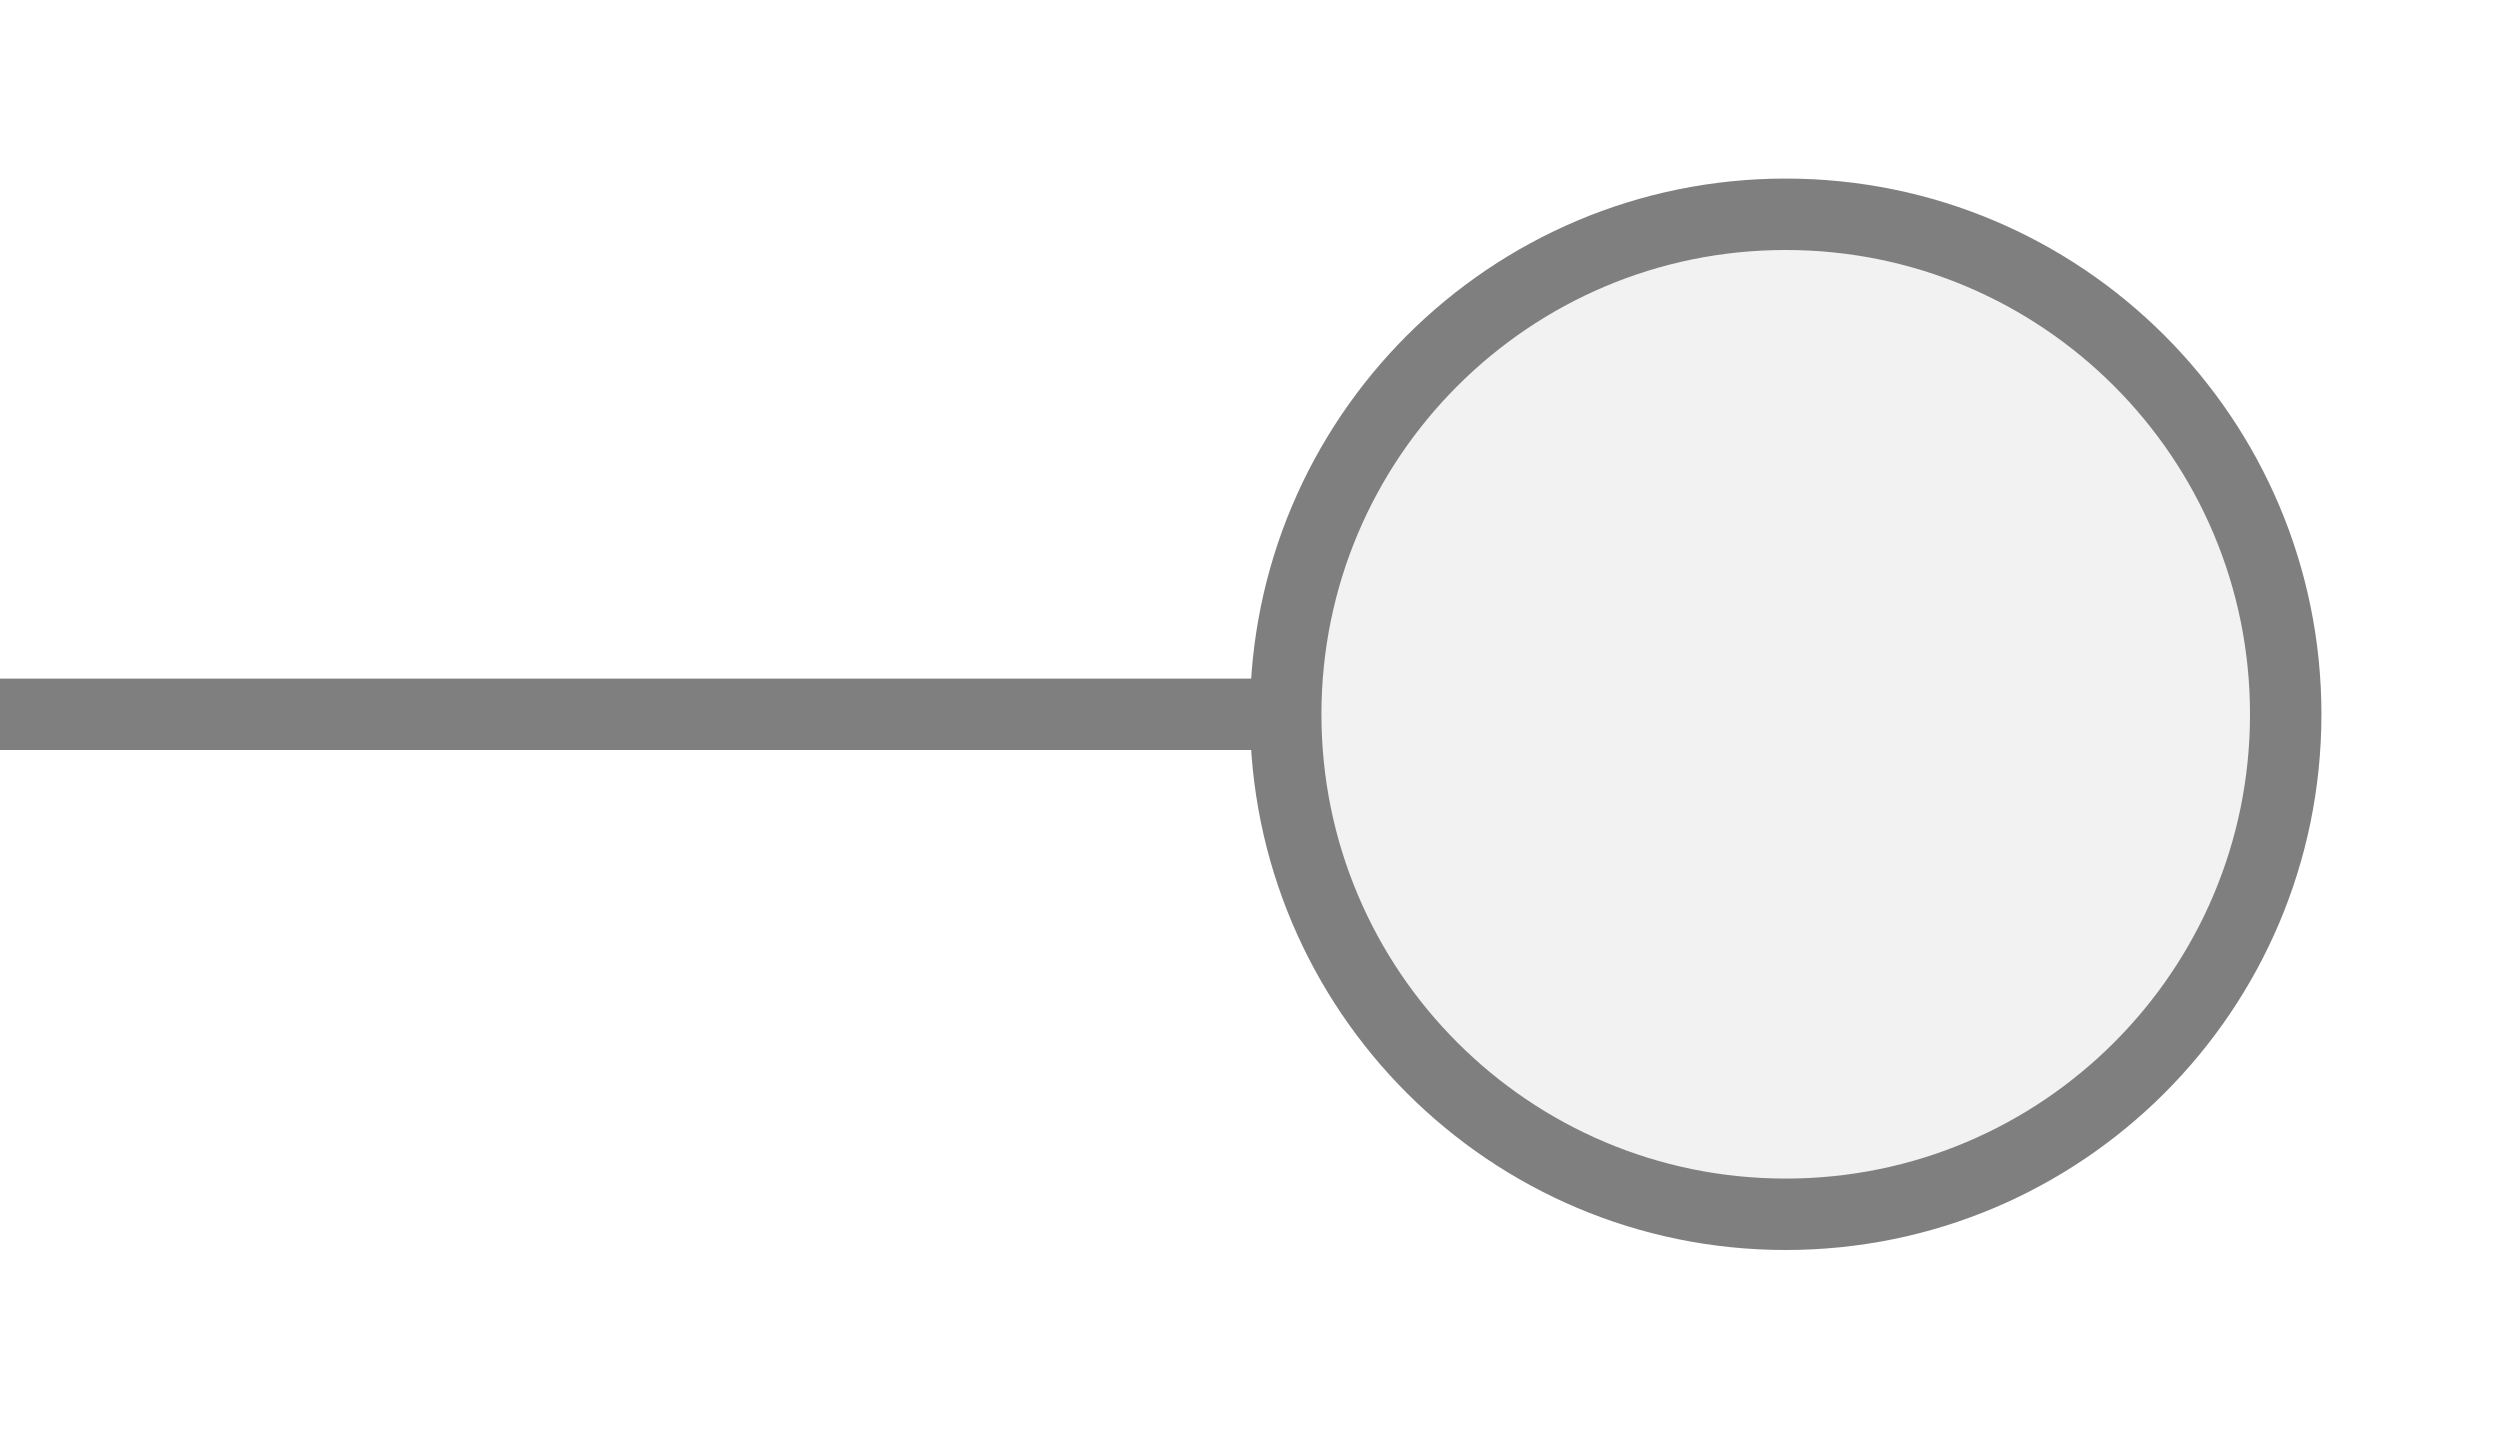
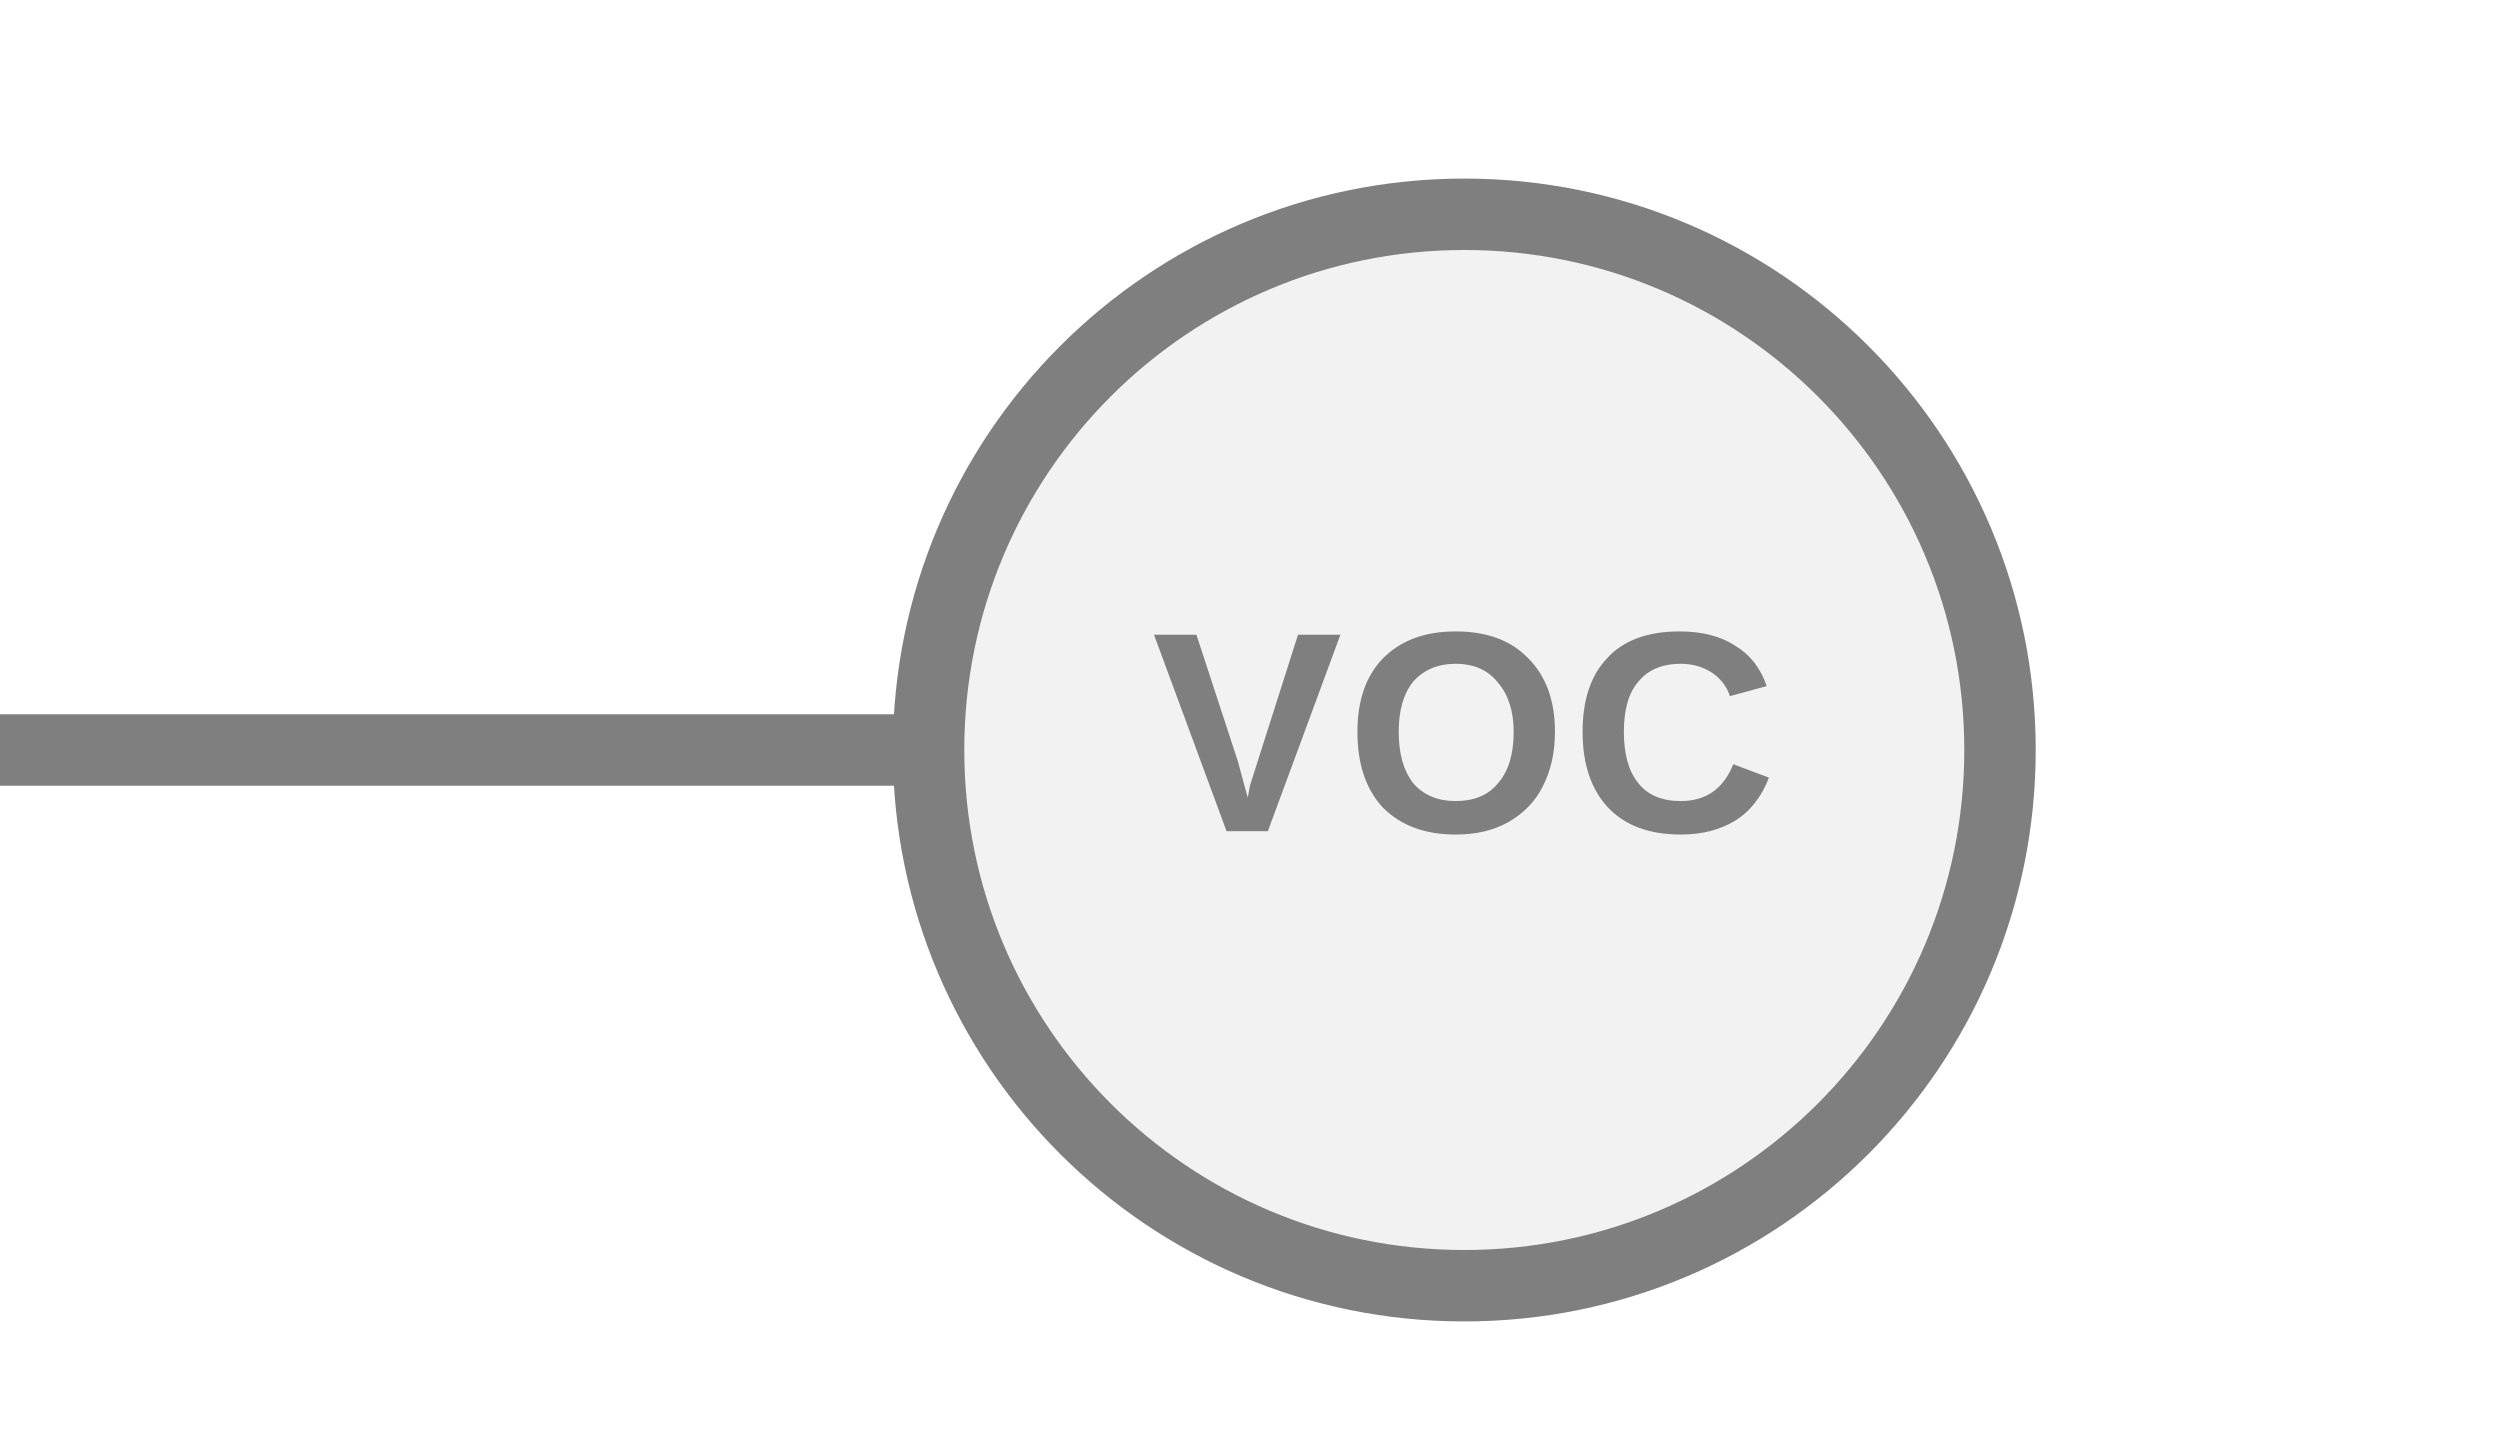
<svg xmlns="http://www.w3.org/2000/svg" width="35px" height="20px" viewBox="0 0 35 20">
-   <line x1="0" y1="10" x2="18" y2="10" stroke="#7f7f7f" stroke-width="1" stroke-linecap="round" />
-   <circle cx="25" cy="10" r="7" fill="#f2f2f2" stroke="#7f7f7f" stroke-width="1" />
+   <line x1="0" y1="10.5" x2="13" y2="10.5" stroke="#7f7f7f" stroke-width="1" stroke-linecap="round" />
+   <circle cx="20.5" cy="10.5" r="7.5" fill="#f2f2f2" stroke="#7f7f7f" stroke-width="1" />
+   <text x="20.5" y="10.5" fill="#7f7f7f" font-family="Arial, Helvetica, sans-serif" font-size="4px" font-style="normal" font-weight="600" letter-spacing="0.01em" text-anchor="middle" dominant-baseline="middle">VOC</text>
</svg>
